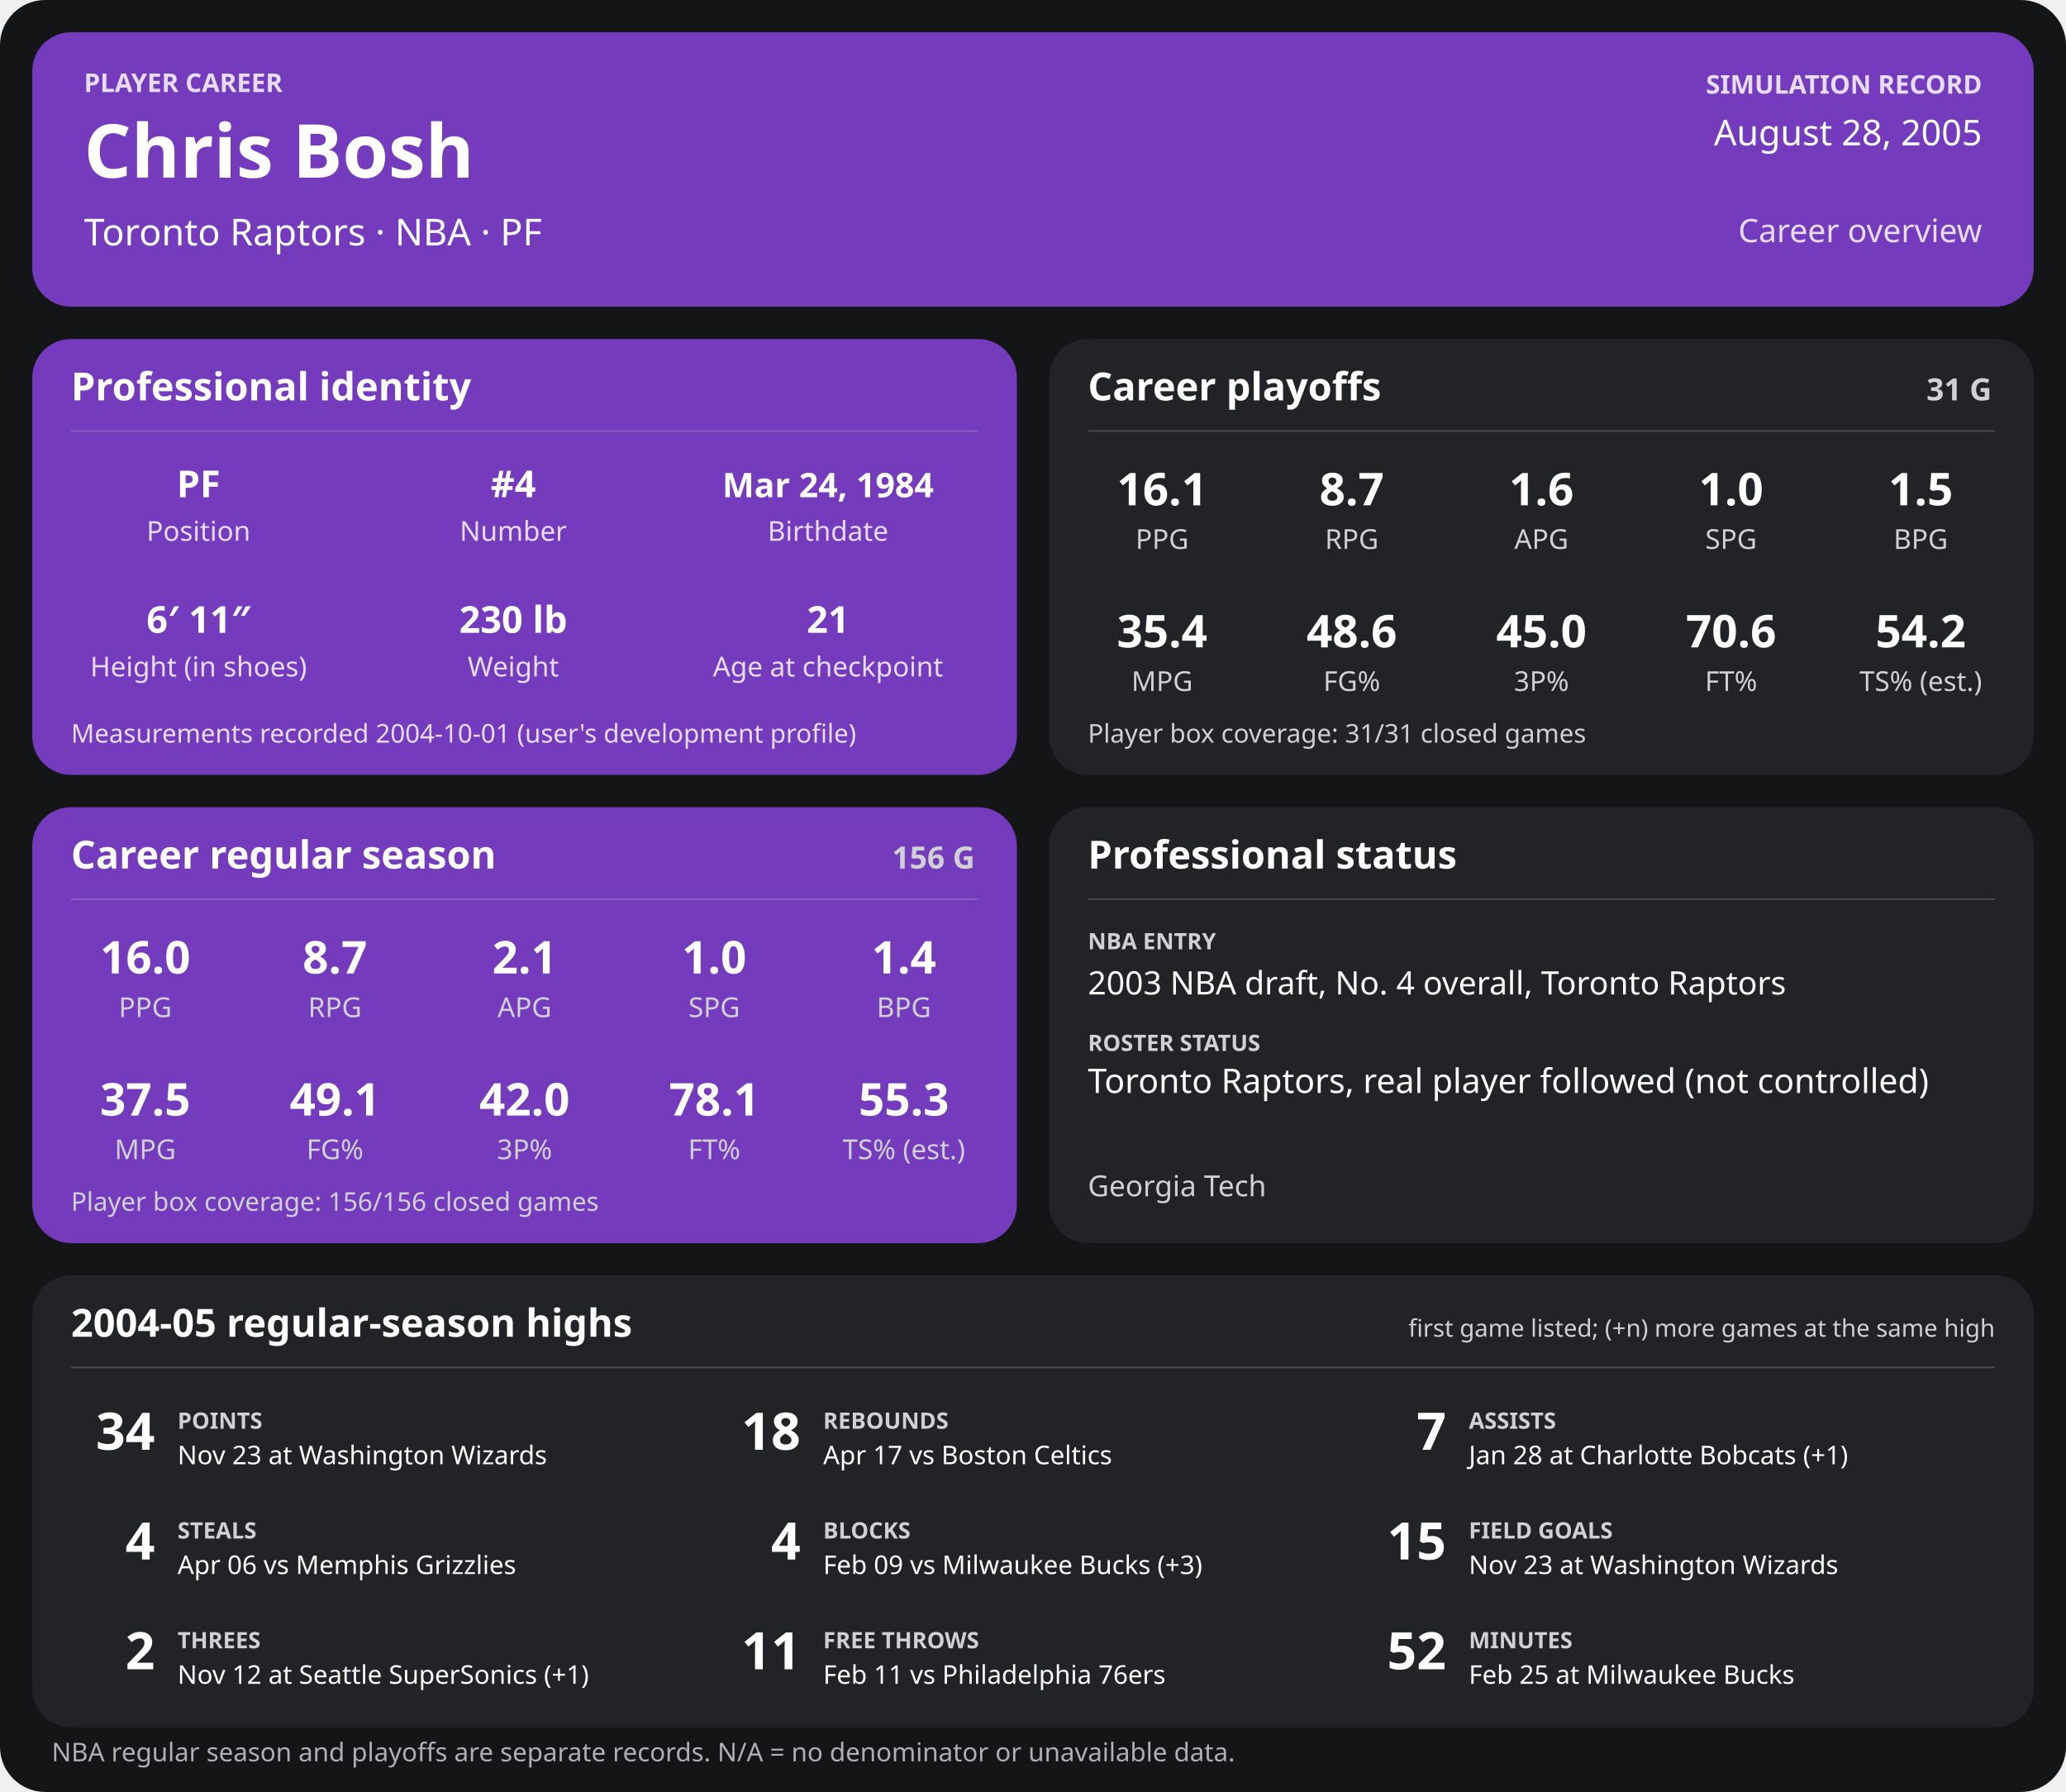
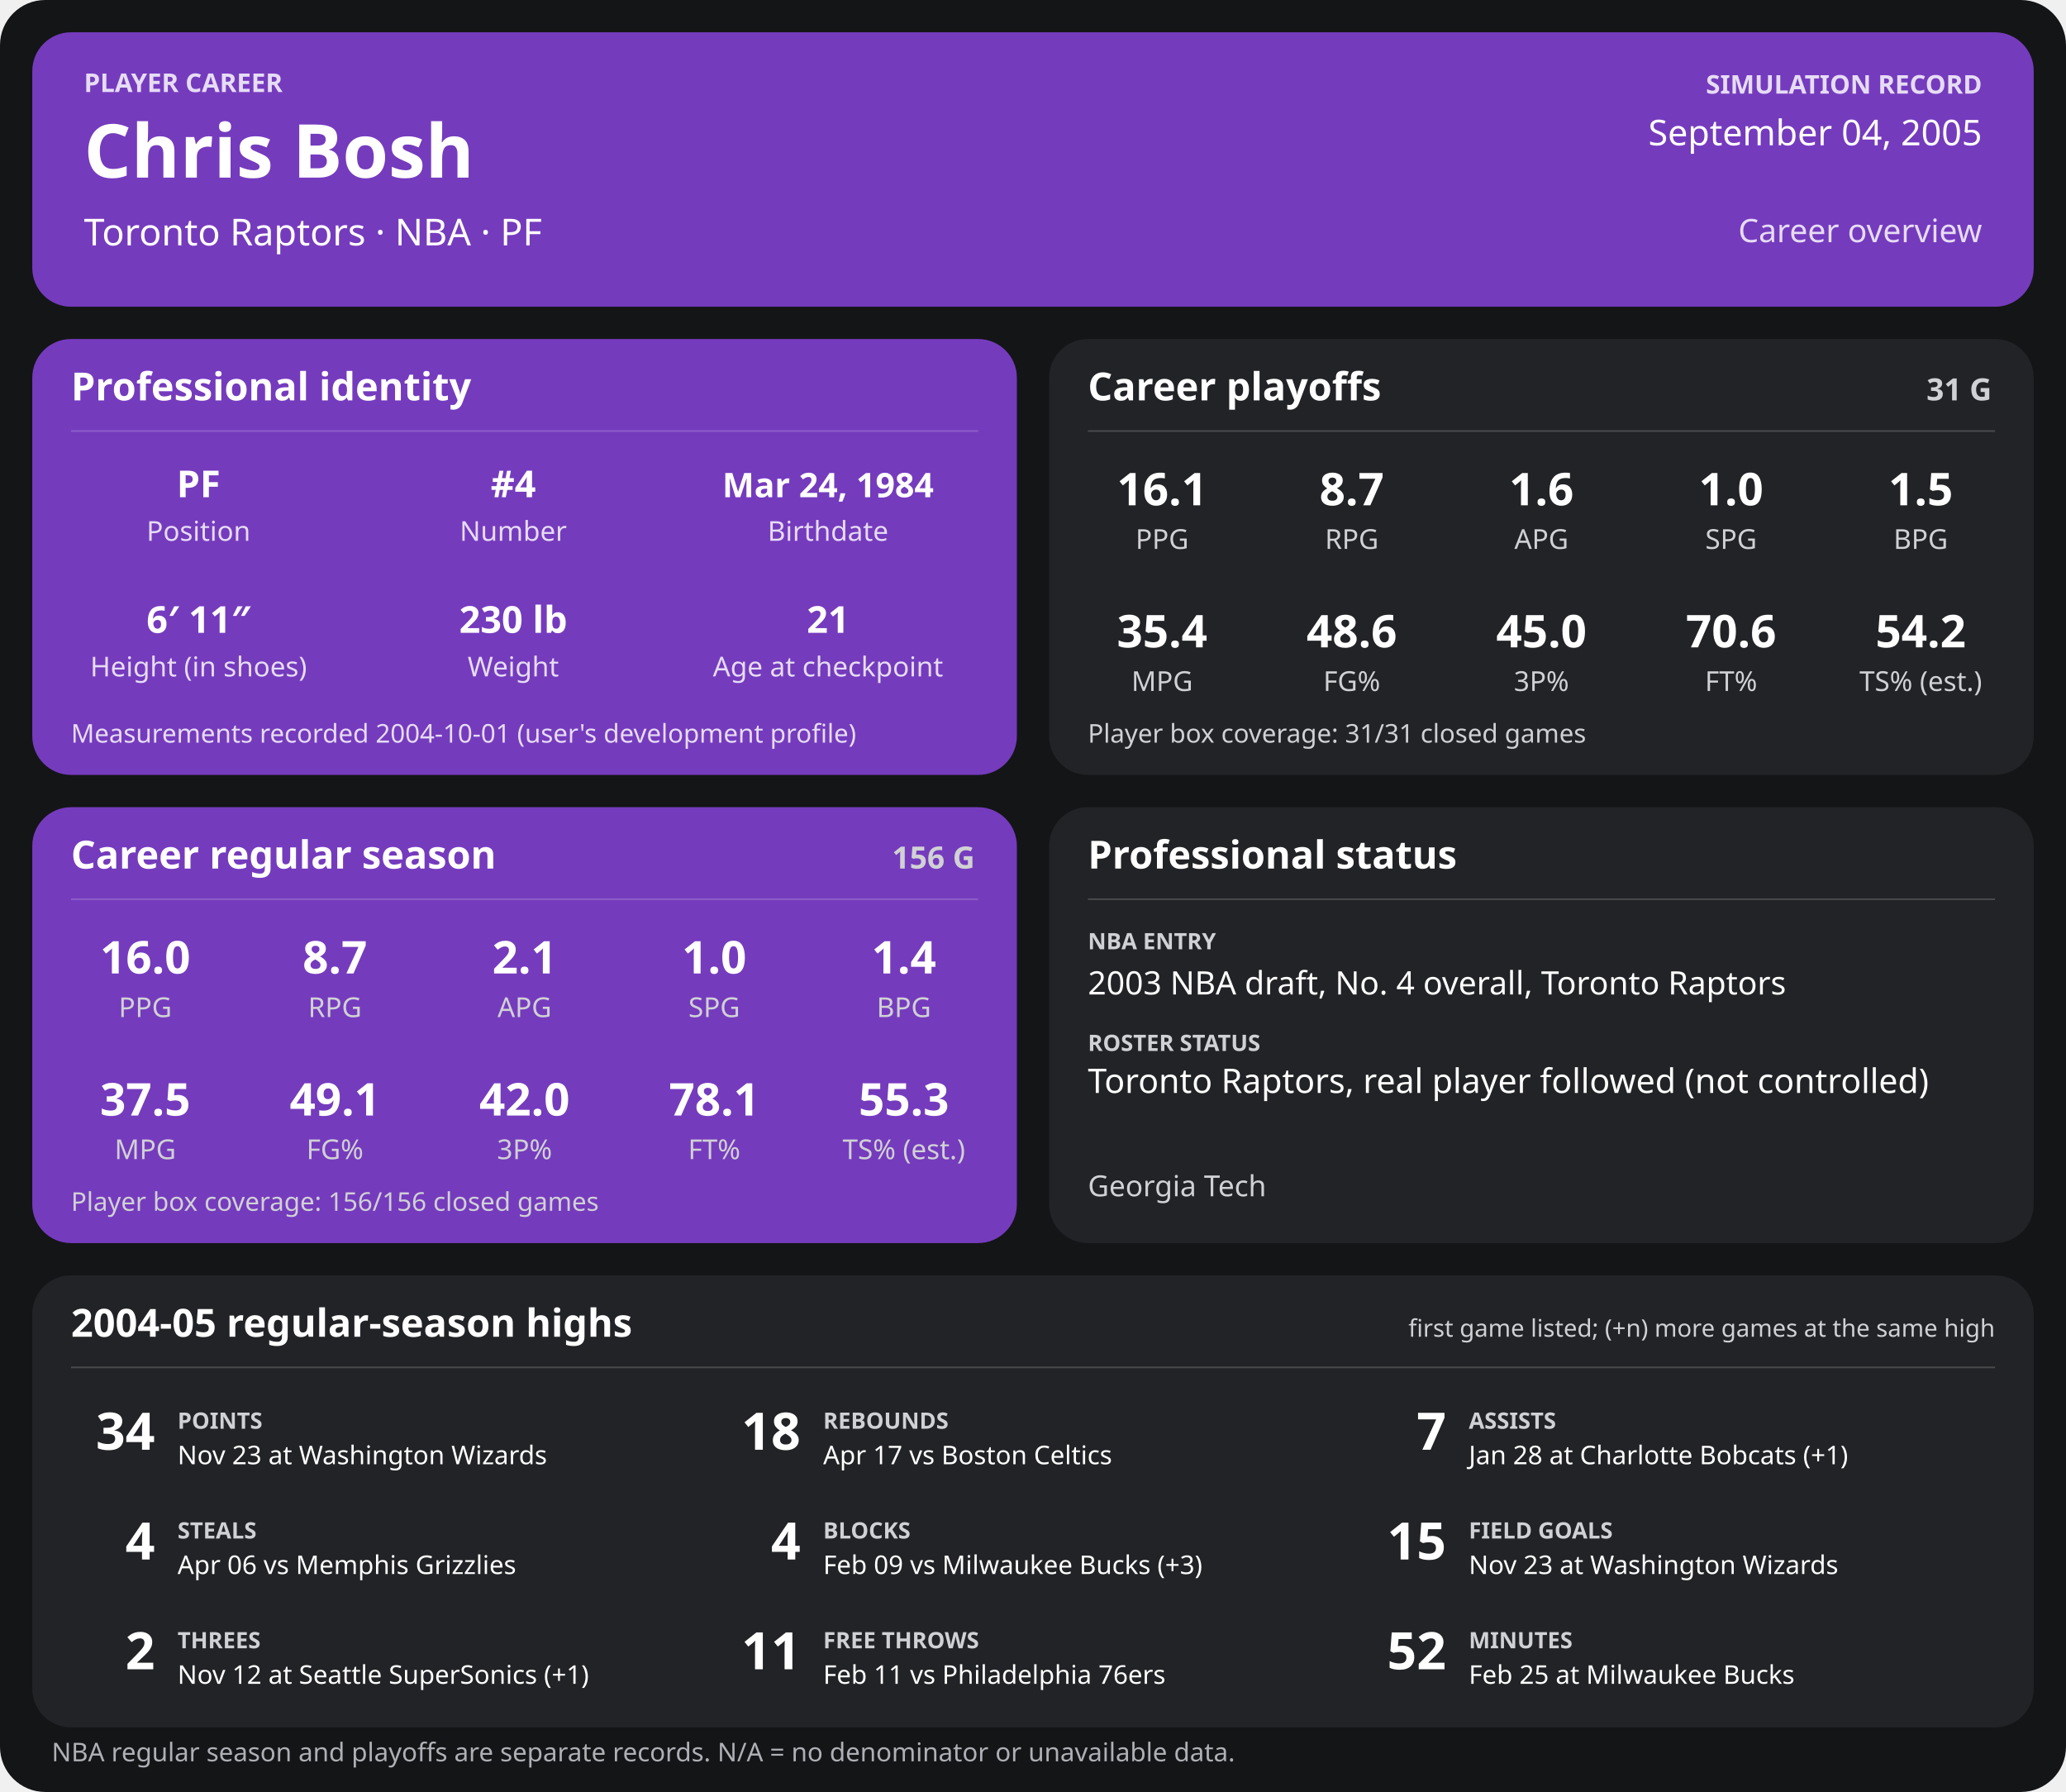
<svg xmlns="http://www.w3.org/2000/svg" width="1280" height="1110" viewBox="0 0 1280 1110" role="img" aria-labelledby="title desc">
  <rect width="1280" height="1110" rx="28" fill="#141517" />
  <g>
    <rect x="20" y="20" width="1240" height="170" rx="24" fill="#753bbd" />
    <text x="52" y="57" font-family="sans-serif" fill="#e6dcf5" font-size="16" font-weight="700" text-anchor="start">PLAYER CAREER</text>
    <text x="52" y="110" font-family="sans-serif" fill="#ffffff" font-size="46" font-weight="700" text-anchor="start">Chris Bosh</text>
    <text x="52" y="152" font-family="sans-serif" fill="#ffffff" font-size="23" font-weight="400" text-anchor="start">Toronto Raptors  ·  NBA  ·  PF</text>
    <text x="1228" y="58" font-family="sans-serif" fill="#e6dcf5" font-size="16" font-weight="700" text-anchor="end">SIMULATION RECORD</text>
-     <text x="1228" y="90" font-family="sans-serif" fill="#ffffff" font-size="22" font-weight="500" text-anchor="end">August 28, 2005</text>
+     <text x="1228" y="90" font-family="sans-serif" fill="#ffffff" font-size="22" font-weight="500" text-anchor="end">September 04, 2005</text>
    <text x="1228" y="150" font-family="sans-serif" fill="#e6dcf5" font-size="20" font-weight="500" text-anchor="end">Career overview</text>
    <rect x="20" y="210" width="610" height="270" rx="24" fill="#753bbd" />
    <text x="44" y="248" font-family="sans-serif" fill="#ffffff" font-size="24" font-weight="700" text-anchor="start">Professional identity</text>
    <line x1="44" y1="267" x2="606" y2="267" stroke="#ffffff" stroke-opacity="0.18" />
    <text x="123" y="308" font-family="sans-serif" fill="#ffffff" font-size="23" font-weight="600" text-anchor="middle">PF</text>
    <text x="123" y="335" font-family="sans-serif" fill="#e6dcf5" font-size="17" font-weight="400" text-anchor="middle">Position</text>
    <text x="318" y="308" font-family="sans-serif" fill="#ffffff" font-size="23" font-weight="600" text-anchor="middle">#4</text>
    <text x="318" y="335" font-family="sans-serif" fill="#e6dcf5" font-size="17" font-weight="400" text-anchor="middle">Number</text>
    <text x="513" y="308" font-family="sans-serif" fill="#ffffff" font-size="21" font-weight="600" text-anchor="middle">Mar 24, 1984</text>
    <text x="513" y="335" font-family="sans-serif" fill="#e6dcf5" font-size="17" font-weight="400" text-anchor="middle">Birthdate</text>
    <text x="123" y="392" font-family="sans-serif" fill="#ffffff" font-size="23" font-weight="600" text-anchor="middle">6′ 11″</text>
    <text x="123" y="419" font-family="sans-serif" fill="#e6dcf5" font-size="17" font-weight="400" text-anchor="middle">Height (in shoes)</text>
    <text x="318" y="392" font-family="sans-serif" fill="#ffffff" font-size="23" font-weight="600" text-anchor="middle">230 lb</text>
    <text x="318" y="419" font-family="sans-serif" fill="#e6dcf5" font-size="17" font-weight="400" text-anchor="middle">Weight</text>
    <text x="513" y="392" font-family="sans-serif" fill="#ffffff" font-size="23" font-weight="600" text-anchor="middle">21</text>
    <text x="513" y="419" font-family="sans-serif" fill="#e6dcf5" font-size="17" font-weight="400" text-anchor="middle">Age at checkpoint</text>
    <text x="44" y="460" font-family="sans-serif" fill="#e6dcf5" font-size="16" font-weight="400" text-anchor="start">Measurements recorded 2004-10-01 (user's development profile)</text>
    <rect x="650" y="210" width="610" height="270" rx="24" fill="#222326" />
    <text x="674" y="248" font-family="sans-serif" fill="#ffffff" font-size="24" font-weight="700" text-anchor="start">Career playoffs</text>
    <text x="1234" y="248" font-family="sans-serif" fill="#d0d1d4" font-size="19" font-weight="700" text-anchor="end">31 G</text>
    <line x1="674" y1="267" x2="1236" y2="267" stroke="#ffffff" stroke-opacity="0.18" />
    <text x="720.0" y="313" font-family="sans-serif" fill="#ffffff" font-size="28" font-weight="600" text-anchor="middle">16.1</text>
    <text x="720.0" y="340" font-family="sans-serif" fill="#d0d1d4" font-size="17" font-weight="400" text-anchor="middle">PPG</text>
    <text x="837.5" y="313" font-family="sans-serif" fill="#ffffff" font-size="28" font-weight="600" text-anchor="middle">8.7</text>
    <text x="837.5" y="340" font-family="sans-serif" fill="#d0d1d4" font-size="17" font-weight="400" text-anchor="middle">RPG</text>
    <text x="955.0" y="313" font-family="sans-serif" fill="#ffffff" font-size="28" font-weight="600" text-anchor="middle">1.6</text>
    <text x="955.0" y="340" font-family="sans-serif" fill="#d0d1d4" font-size="17" font-weight="400" text-anchor="middle">APG</text>
    <text x="1072.5" y="313" font-family="sans-serif" fill="#ffffff" font-size="28" font-weight="600" text-anchor="middle">1.0</text>
    <text x="1072.5" y="340" font-family="sans-serif" fill="#d0d1d4" font-size="17" font-weight="400" text-anchor="middle">SPG</text>
    <text x="1190.0" y="313" font-family="sans-serif" fill="#ffffff" font-size="28" font-weight="600" text-anchor="middle">1.5</text>
    <text x="1190.0" y="340" font-family="sans-serif" fill="#d0d1d4" font-size="17" font-weight="400" text-anchor="middle">BPG</text>
    <text x="720.0" y="401" font-family="sans-serif" fill="#ffffff" font-size="28" font-weight="600" text-anchor="middle">35.4</text>
    <text x="720.0" y="428" font-family="sans-serif" fill="#d0d1d4" font-size="17" font-weight="400" text-anchor="middle">MPG</text>
    <text x="837.5" y="401" font-family="sans-serif" fill="#ffffff" font-size="28" font-weight="600" text-anchor="middle">48.6</text>
    <text x="837.5" y="428" font-family="sans-serif" fill="#d0d1d4" font-size="17" font-weight="400" text-anchor="middle">FG%</text>
    <text x="955.0" y="401" font-family="sans-serif" fill="#ffffff" font-size="28" font-weight="600" text-anchor="middle">45.0</text>
    <text x="955.0" y="428" font-family="sans-serif" fill="#d0d1d4" font-size="17" font-weight="400" text-anchor="middle">3P%</text>
    <text x="1072.5" y="401" font-family="sans-serif" fill="#ffffff" font-size="28" font-weight="600" text-anchor="middle">70.6</text>
    <text x="1072.5" y="428" font-family="sans-serif" fill="#d0d1d4" font-size="17" font-weight="400" text-anchor="middle">FT%</text>
    <text x="1190.0" y="401" font-family="sans-serif" fill="#ffffff" font-size="28" font-weight="600" text-anchor="middle">54.2</text>
    <text x="1190.0" y="428" font-family="sans-serif" fill="#d0d1d4" font-size="17" font-weight="400" text-anchor="middle">TS% (est.)</text>
    <text x="674" y="460" font-family="sans-serif" fill="#d0d1d4" font-size="16" font-weight="400" text-anchor="start">Player box coverage: 31/31 closed games</text>
    <rect x="20" y="500" width="610" height="270" rx="24" fill="#753bbd" />
    <text x="44" y="538" font-family="sans-serif" fill="#ffffff" font-size="24" font-weight="700" text-anchor="start">Career regular season</text>
    <text x="604" y="538" font-family="sans-serif" fill="#d0d1d4" font-size="19" font-weight="700" text-anchor="end">156 G</text>
    <line x1="44" y1="557" x2="606" y2="557" stroke="#ffffff" stroke-opacity="0.18" />
    <text x="90.0" y="603" font-family="sans-serif" fill="#ffffff" font-size="28" font-weight="600" text-anchor="middle">16.0</text>
    <text x="90.0" y="630" font-family="sans-serif" fill="#d0d1d4" font-size="17" font-weight="400" text-anchor="middle">PPG</text>
    <text x="207.5" y="603" font-family="sans-serif" fill="#ffffff" font-size="28" font-weight="600" text-anchor="middle">8.7</text>
    <text x="207.5" y="630" font-family="sans-serif" fill="#d0d1d4" font-size="17" font-weight="400" text-anchor="middle">RPG</text>
    <text x="325.0" y="603" font-family="sans-serif" fill="#ffffff" font-size="28" font-weight="600" text-anchor="middle">2.1</text>
    <text x="325.0" y="630" font-family="sans-serif" fill="#d0d1d4" font-size="17" font-weight="400" text-anchor="middle">APG</text>
    <text x="442.5" y="603" font-family="sans-serif" fill="#ffffff" font-size="28" font-weight="600" text-anchor="middle">1.0</text>
    <text x="442.5" y="630" font-family="sans-serif" fill="#d0d1d4" font-size="17" font-weight="400" text-anchor="middle">SPG</text>
    <text x="560.0" y="603" font-family="sans-serif" fill="#ffffff" font-size="28" font-weight="600" text-anchor="middle">1.4</text>
    <text x="560.0" y="630" font-family="sans-serif" fill="#d0d1d4" font-size="17" font-weight="400" text-anchor="middle">BPG</text>
    <text x="90.0" y="691" font-family="sans-serif" fill="#ffffff" font-size="28" font-weight="600" text-anchor="middle">37.5</text>
    <text x="90.0" y="718" font-family="sans-serif" fill="#d0d1d4" font-size="17" font-weight="400" text-anchor="middle">MPG</text>
    <text x="207.5" y="691" font-family="sans-serif" fill="#ffffff" font-size="28" font-weight="600" text-anchor="middle">49.1</text>
    <text x="207.5" y="718" font-family="sans-serif" fill="#d0d1d4" font-size="17" font-weight="400" text-anchor="middle">FG%</text>
    <text x="325.0" y="691" font-family="sans-serif" fill="#ffffff" font-size="28" font-weight="600" text-anchor="middle">42.0</text>
    <text x="325.0" y="718" font-family="sans-serif" fill="#d0d1d4" font-size="17" font-weight="400" text-anchor="middle">3P%</text>
    <text x="442.5" y="691" font-family="sans-serif" fill="#ffffff" font-size="28" font-weight="600" text-anchor="middle">78.1</text>
    <text x="442.5" y="718" font-family="sans-serif" fill="#d0d1d4" font-size="17" font-weight="400" text-anchor="middle">FT%</text>
    <text x="560.0" y="691" font-family="sans-serif" fill="#ffffff" font-size="28" font-weight="600" text-anchor="middle">55.3</text>
    <text x="560.0" y="718" font-family="sans-serif" fill="#d0d1d4" font-size="17" font-weight="400" text-anchor="middle">TS% (est.)</text>
    <text x="44" y="750" font-family="sans-serif" fill="#d0d1d4" font-size="16" font-weight="400" text-anchor="start">Player box coverage: 156/156 closed games</text>
    <rect x="650" y="500" width="610" height="270" rx="24" fill="#222326" />
    <text x="674" y="538" font-family="sans-serif" fill="#ffffff" font-size="24" font-weight="700" text-anchor="start">Professional status</text>
    <line x1="674" y1="557" x2="1236" y2="557" stroke="#ffffff" stroke-opacity="0.18" />
    <text x="674" y="588" font-family="sans-serif" fill="#d0d1d4" font-size="14" font-weight="700" text-anchor="start">NBA ENTRY</text>
    <text x="674" y="616" font-family="sans-serif" fill="#ffffff" font-size="20" font-weight="500" text-anchor="start">2003 NBA draft, No. 4 overall, Toronto Raptors</text>
    <text x="674" y="651" font-family="sans-serif" fill="#d0d1d4" font-size="14" font-weight="700" text-anchor="start">ROSTER STATUS</text>
    <text x="674" y="677" font-family="sans-serif" fill="#ffffff" font-size="21" font-weight="500" text-anchor="start">Toronto Raptors, real player followed (not controlled)</text>
    <text x="674" y="741" font-family="sans-serif" fill="#d0d1d4" font-size="18" font-weight="400" text-anchor="start">Georgia Tech</text>
    <rect x="20" y="790" width="1240" height="280" rx="24" fill="#222326" />
    <text x="44" y="828" font-family="sans-serif" fill="#ffffff" font-size="24" font-weight="700" text-anchor="start">2004-05 regular-season highs</text>
    <text x="1236" y="828" font-family="sans-serif" fill="#d0d1d4" font-size="15" font-weight="400" text-anchor="end">first game listed; (+n) more games at the same high</text>
    <line x1="44" y1="847" x2="1236" y2="847" stroke="#ffffff" stroke-opacity="0.18" />
    <text x="96" y="898" font-family="sans-serif" fill="#ffffff" font-size="32" font-weight="700" text-anchor="end">34</text>
    <text x="110" y="885" font-family="sans-serif" fill="#d0d1d4" font-size="14" font-weight="700" text-anchor="start">POINTS</text>
    <text x="110" y="907" font-family="sans-serif" fill="#ffffff" font-size="16" font-weight="400" text-anchor="start">Nov 23 at Washington Wizards</text>
    <text x="496" y="898" font-family="sans-serif" fill="#ffffff" font-size="32" font-weight="700" text-anchor="end">18</text>
    <text x="510" y="885" font-family="sans-serif" fill="#d0d1d4" font-size="14" font-weight="700" text-anchor="start">REBOUNDS</text>
    <text x="510" y="907" font-family="sans-serif" fill="#ffffff" font-size="16" font-weight="400" text-anchor="start">Apr 17 vs Boston Celtics</text>
    <text x="896" y="898" font-family="sans-serif" fill="#ffffff" font-size="32" font-weight="700" text-anchor="end">7</text>
    <text x="910" y="885" font-family="sans-serif" fill="#d0d1d4" font-size="14" font-weight="700" text-anchor="start">ASSISTS</text>
    <text x="910" y="907" font-family="sans-serif" fill="#ffffff" font-size="16" font-weight="400" text-anchor="start">Jan 28 at Charlotte Bobcats (+1)</text>
    <text x="96" y="966" font-family="sans-serif" fill="#ffffff" font-size="32" font-weight="700" text-anchor="end">4</text>
    <text x="110" y="953" font-family="sans-serif" fill="#d0d1d4" font-size="14" font-weight="700" text-anchor="start">STEALS</text>
    <text x="110" y="975" font-family="sans-serif" fill="#ffffff" font-size="16" font-weight="400" text-anchor="start">Apr 06 vs Memphis Grizzlies</text>
    <text x="496" y="966" font-family="sans-serif" fill="#ffffff" font-size="32" font-weight="700" text-anchor="end">4</text>
    <text x="510" y="953" font-family="sans-serif" fill="#d0d1d4" font-size="14" font-weight="700" text-anchor="start">BLOCKS</text>
    <text x="510" y="975" font-family="sans-serif" fill="#ffffff" font-size="16" font-weight="400" text-anchor="start">Feb 09 vs Milwaukee Bucks (+3)</text>
    <text x="896" y="966" font-family="sans-serif" fill="#ffffff" font-size="32" font-weight="700" text-anchor="end">15</text>
    <text x="910" y="953" font-family="sans-serif" fill="#d0d1d4" font-size="14" font-weight="700" text-anchor="start">FIELD GOALS</text>
    <text x="910" y="975" font-family="sans-serif" fill="#ffffff" font-size="16" font-weight="400" text-anchor="start">Nov 23 at Washington Wizards</text>
    <text x="96" y="1034" font-family="sans-serif" fill="#ffffff" font-size="32" font-weight="700" text-anchor="end">2</text>
    <text x="110" y="1021" font-family="sans-serif" fill="#d0d1d4" font-size="14" font-weight="700" text-anchor="start">THREES</text>
    <text x="110" y="1043" font-family="sans-serif" fill="#ffffff" font-size="16" font-weight="400" text-anchor="start">Nov 12 at Seattle SuperSonics (+1)</text>
    <text x="496" y="1034" font-family="sans-serif" fill="#ffffff" font-size="32" font-weight="700" text-anchor="end">11</text>
    <text x="510" y="1021" font-family="sans-serif" fill="#d0d1d4" font-size="14" font-weight="700" text-anchor="start">FREE THROWS</text>
    <text x="510" y="1043" font-family="sans-serif" fill="#ffffff" font-size="16" font-weight="400" text-anchor="start">Feb 11 vs Philadelphia 76ers</text>
    <text x="896" y="1034" font-family="sans-serif" fill="#ffffff" font-size="32" font-weight="700" text-anchor="end">52</text>
    <text x="910" y="1021" font-family="sans-serif" fill="#d0d1d4" font-size="14" font-weight="700" text-anchor="start">MINUTES</text>
    <text x="910" y="1043" font-family="sans-serif" fill="#ffffff" font-size="16" font-weight="400" text-anchor="start">Feb 25 at Milwaukee Bucks</text>
    <text x="32" y="1091" font-family="sans-serif" fill="#aeb0b5" font-size="16" font-weight="400" text-anchor="start">NBA regular season and playoffs are separate records. N/A = no denominator or unavailable data.</text>
  </g>
</svg>
